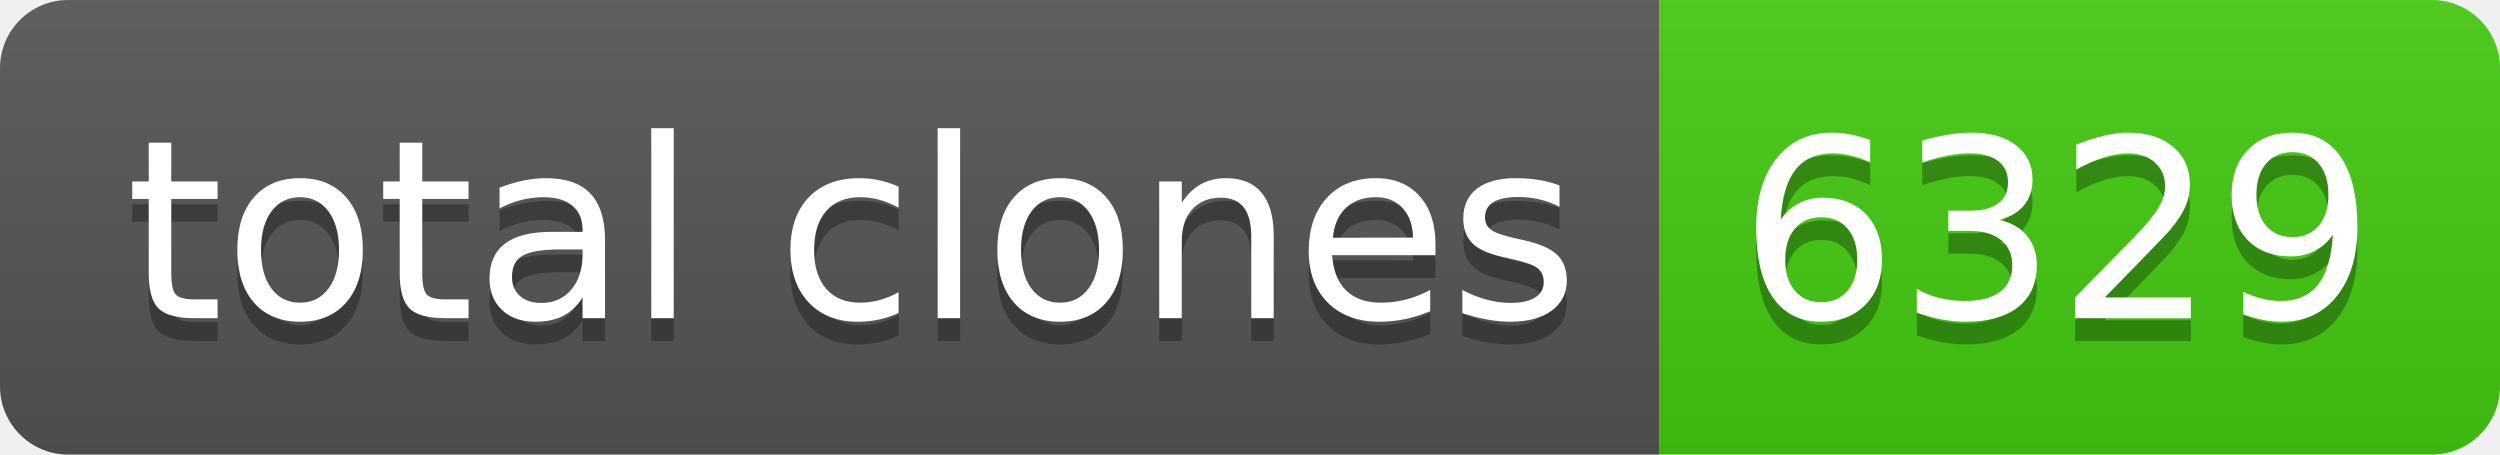
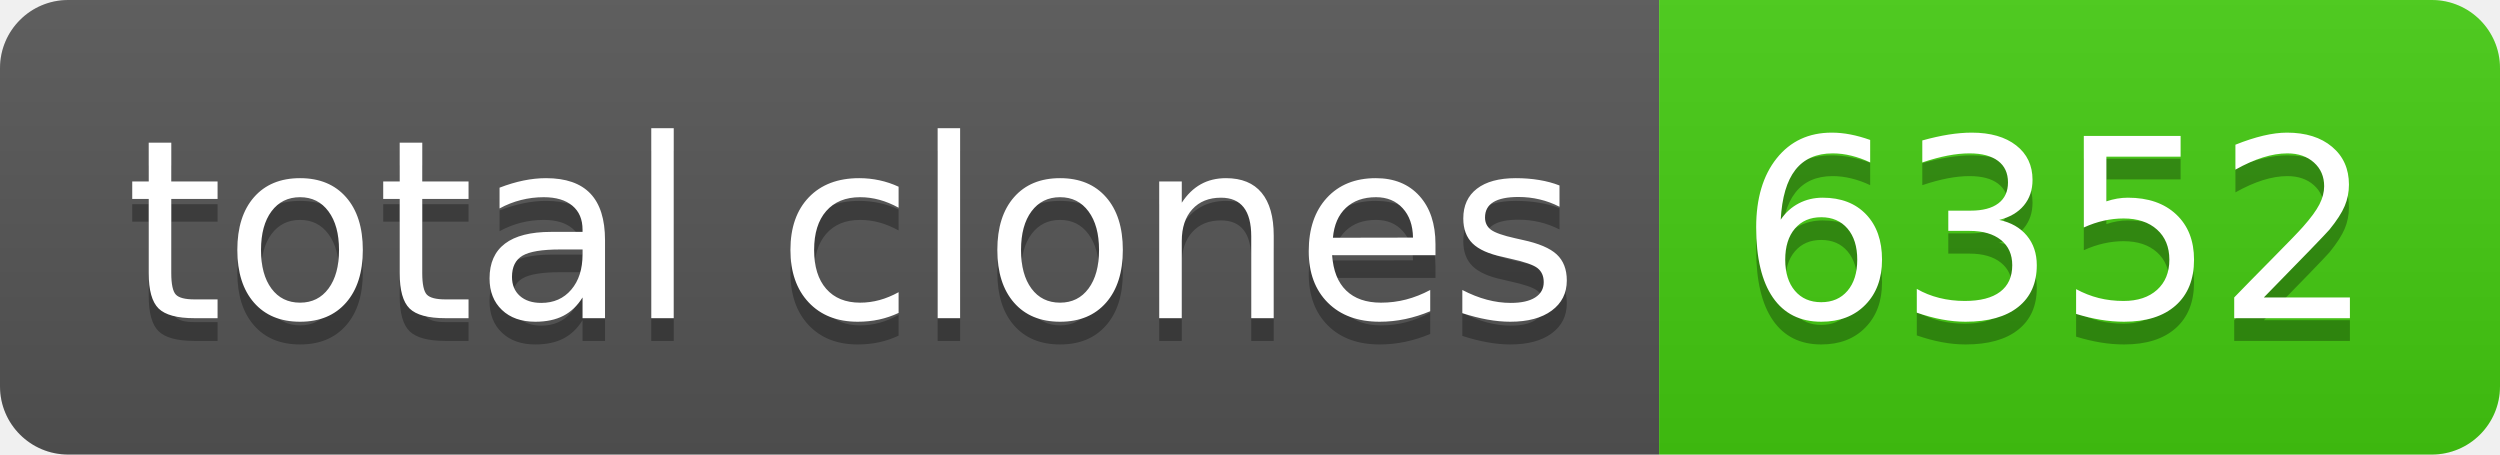
- <svg xmlns="http://www.w3.org/2000/svg" width="110" height="20" role="img" aria-label="total clones: 6329">
+ <svg xmlns="http://www.w3.org/2000/svg" width="110" height="20" role="img" aria-label="total clones: 6352">
  <linearGradient id="s" x2="0" y2="100%">
    <stop offset="0" stop-color="#bbb" stop-opacity=".1" />
    <stop offset="1" stop-opacity=".1" />
  </linearGradient>
  <clipPath id="r">
    <rect width="110" height="20" rx="3" fill="#fff" />
  </clipPath>
  <g clip-path="url(#r)">
    <rect width="73" height="20" fill="#555" />
    <rect x="73" width="37" height="20" fill="#4c1" />
    <rect width="110" height="20" fill="url(#s)" />
  </g>
  <g fill="#fff" text-anchor="middle" font-family="Verdana,Geneva,DejaVu Sans,sans-serif" text-rendering="geometricPrecision" font-size="110">
    <text aria-hidden="true" x="375" y="150" fill="#010101" fill-opacity=".3" transform="scale(.1)" textLength="630">total clones</text>
    <text x="375" y="140" transform="scale(.1)" fill="#fff" textLength="630">total clones</text>
-     <text aria-hidden="true" x="905" y="150" fill="#010101" fill-opacity=".3" transform="scale(.1)" textLength="270">6329</text>
-     <text x="905" y="140" transform="scale(.1)" fill="#fff" textLength="270">6329</text>
+     <text aria-hidden="true" x="905" y="150" fill="#010101" fill-opacity=".3" transform="scale(.1)" textLength="270">6352</text>
+     <text x="905" y="140" transform="scale(.1)" fill="#fff" textLength="270">6352</text>
  </g>
</svg>
